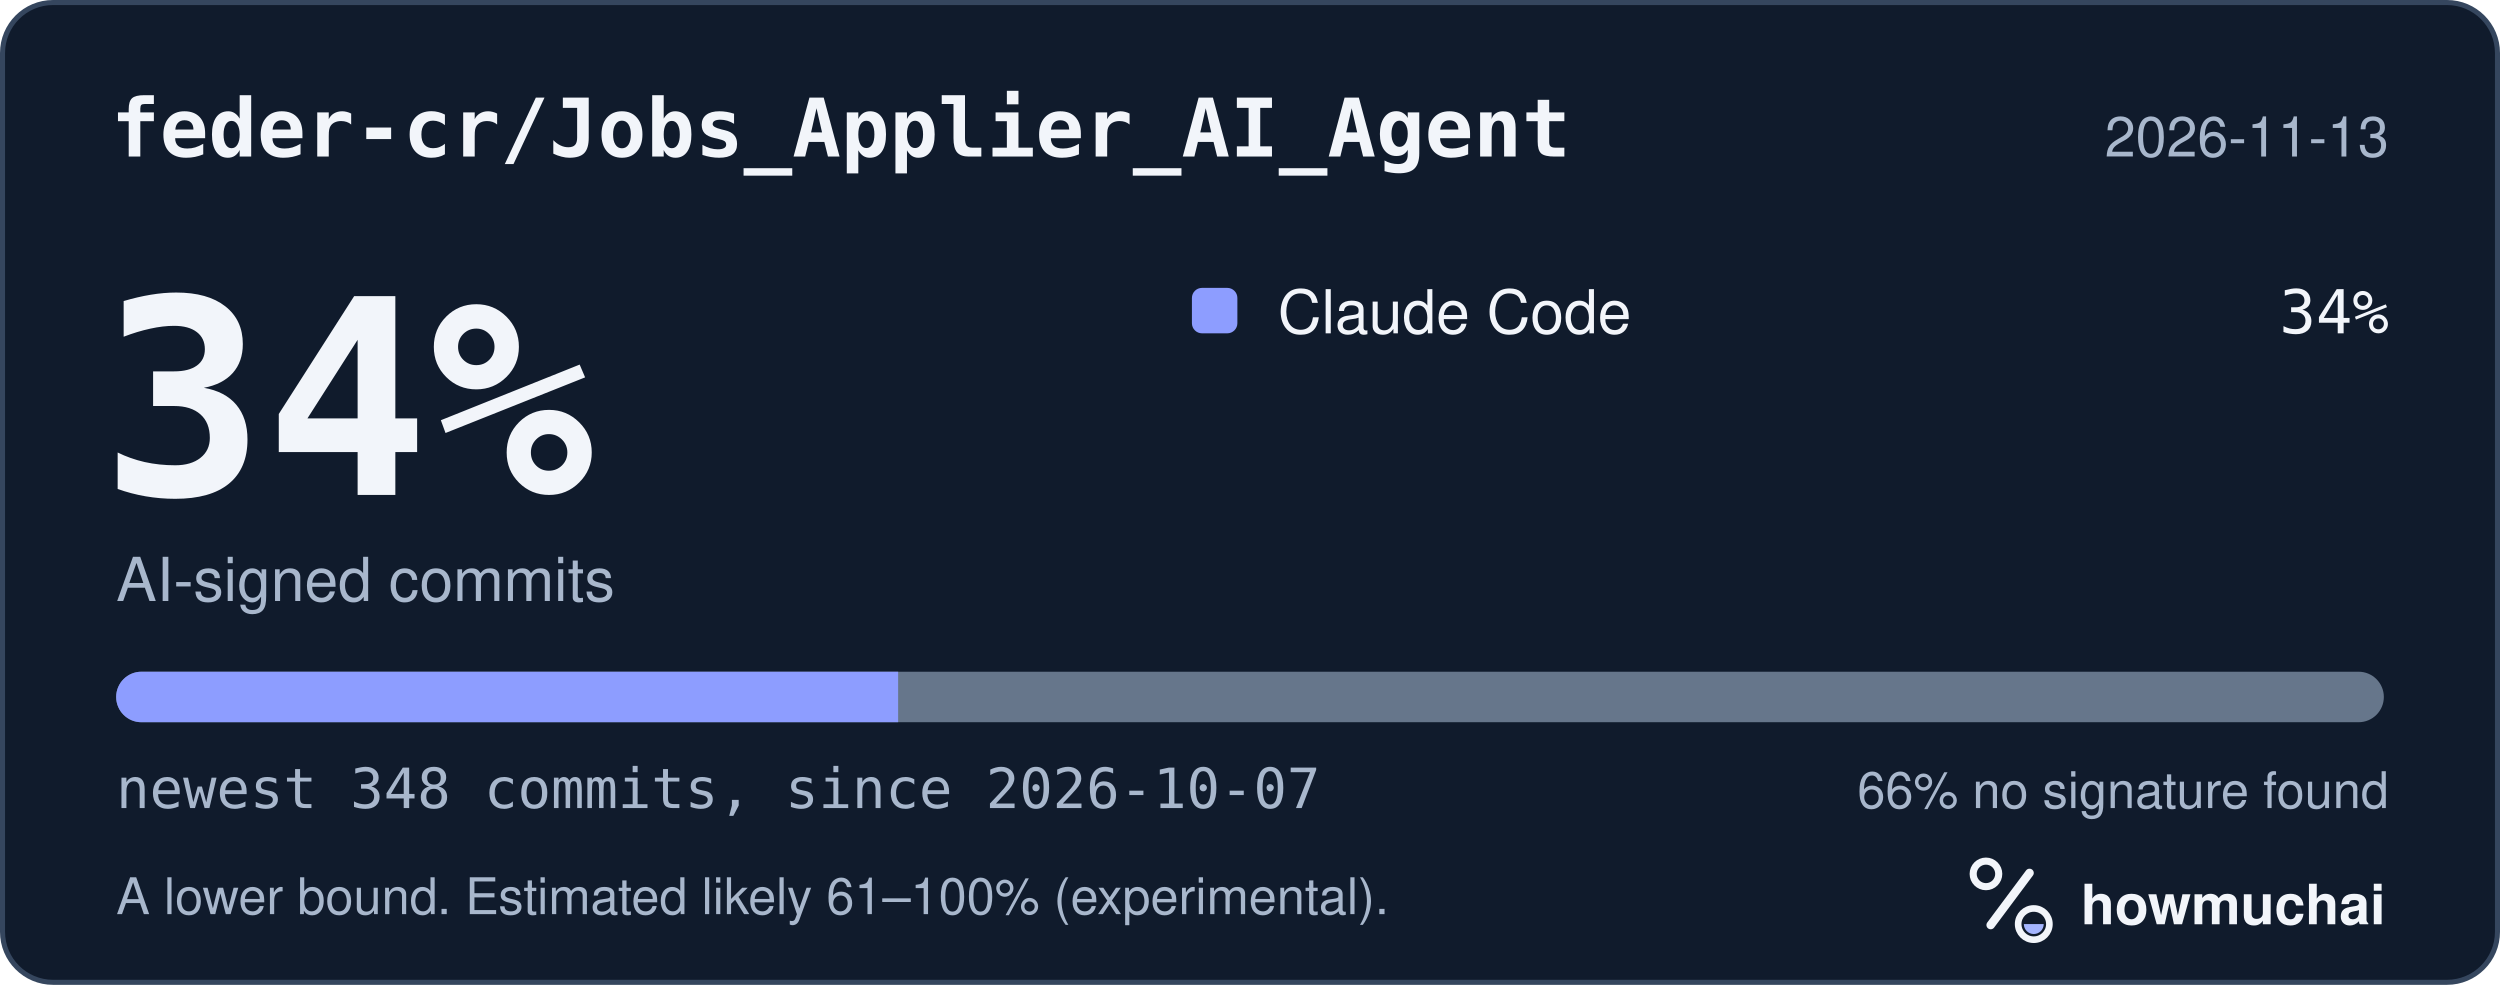
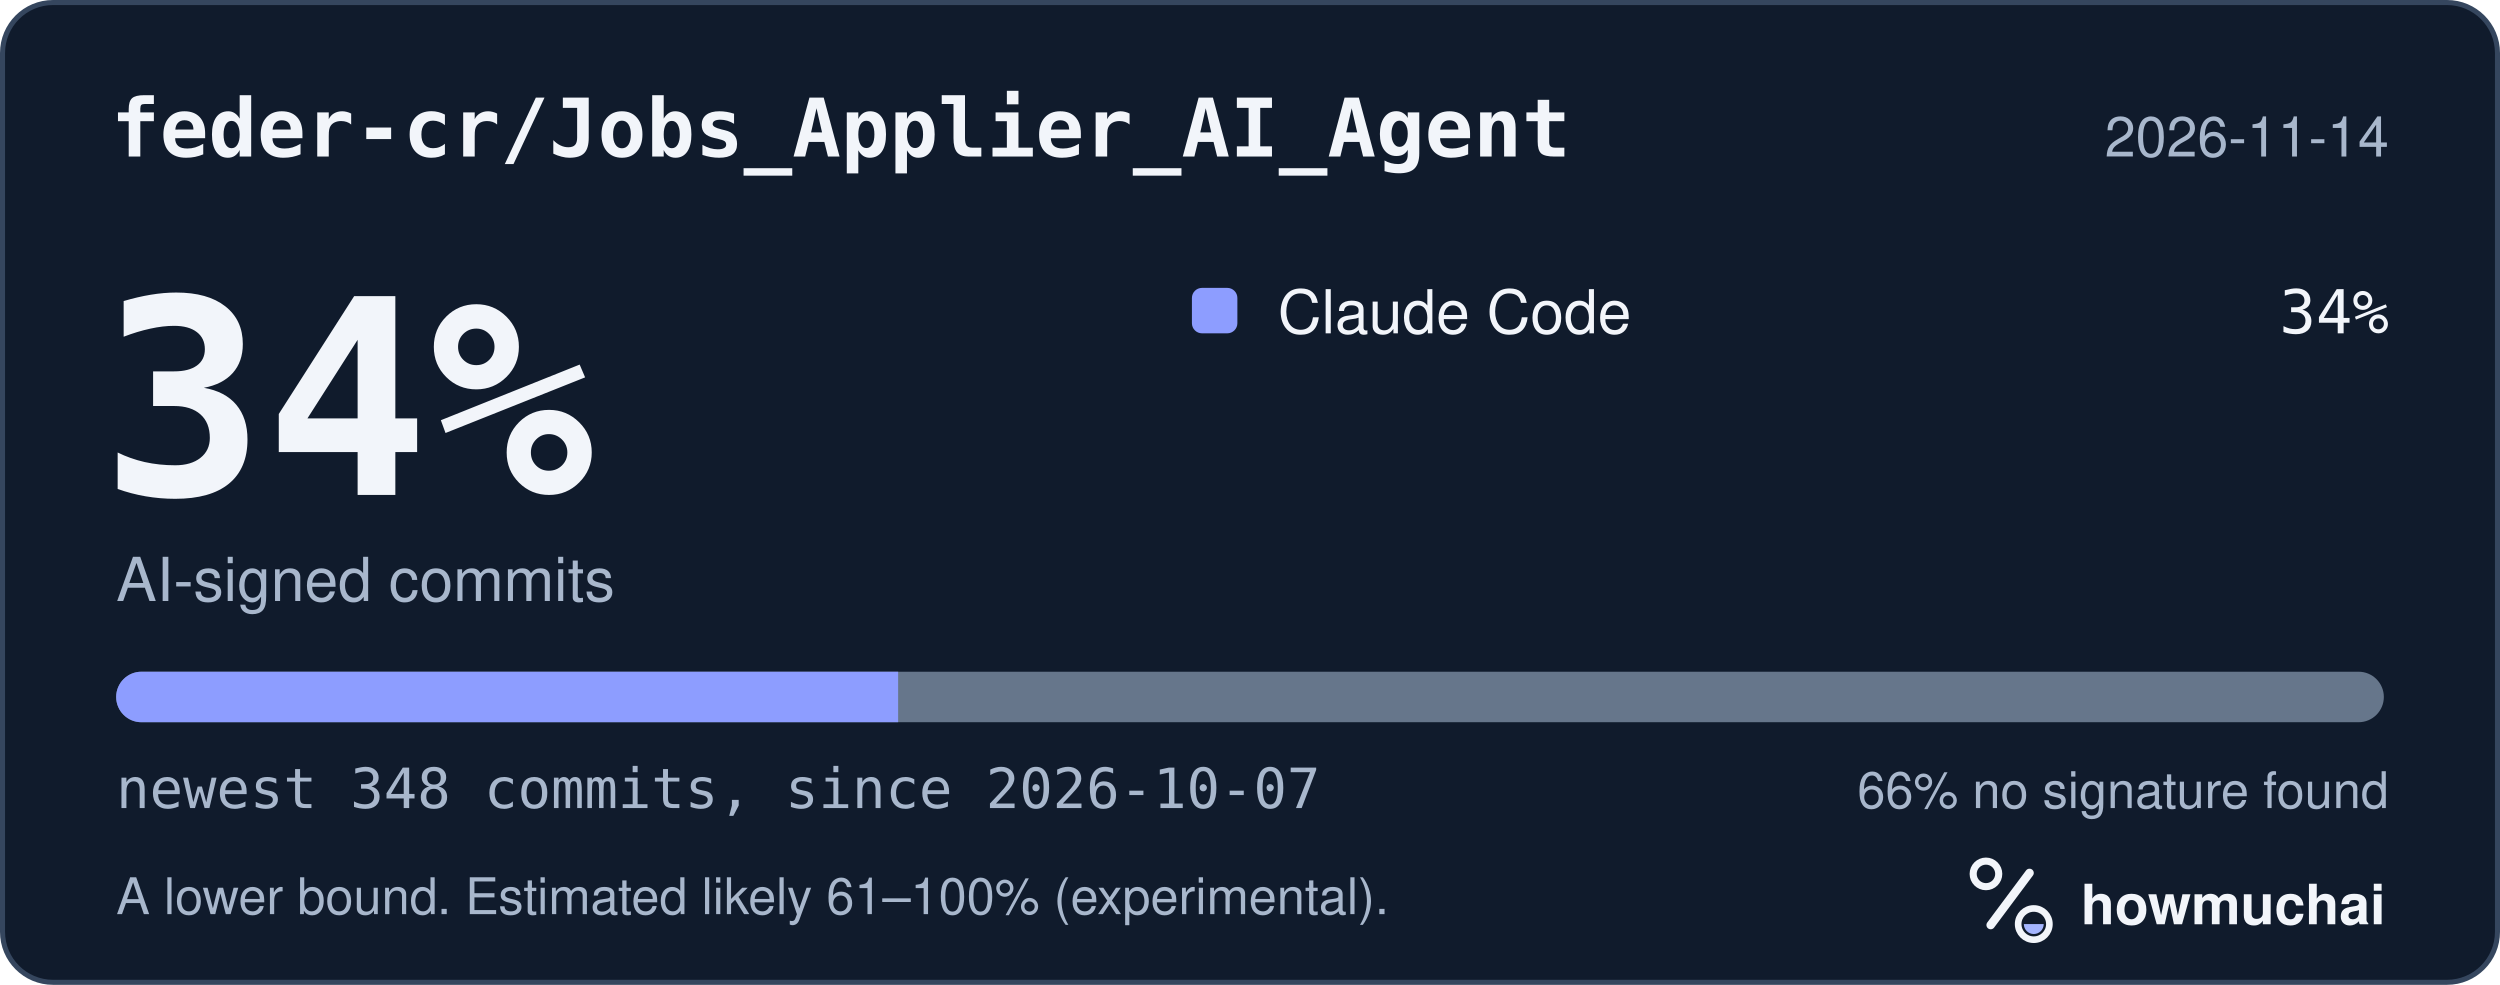
<svg xmlns="http://www.w3.org/2000/svg" width="495" height="195" viewBox="0 0 495 195" role="img" aria-labelledby="hm-t hm-d">
  <rect x="0.5" y="0.5" width="494" height="194" rx="10" fill="#101B2C" stroke="#35465E" />
  <text x="22" y="31" fill="#F2F5FA" font-family="ui-monospace, SF Mono, Menlo, Consolas, IBM Plex Mono, monospace" font-size="16" font-weight="600">feder-cr/Jobs_Applier_AI_Agent</text>
-   <text x="473" y="31" fill="#A8B7CC" font-family="-apple-system, BlinkMacSystemFont, Segoe UI, Helvetica, Arial, Fira Sans, sans-serif" font-size="11" text-anchor="end">2026-11-13</text>
+   <text x="473" y="31" fill="#A8B7CC" font-family="-apple-system, BlinkMacSystemFont, Segoe UI, Helvetica, Arial, Fira Sans, sans-serif" font-size="11" text-anchor="end">2026-11-14</text>
  <text x="20" y="98" fill="#F2F5FA" font-family="ui-monospace, SF Mono, Menlo, Consolas, IBM Plex Mono, monospace" font-size="54" font-weight="700">34%</text>
  <text x="23" y="119" fill="#A8B7CC" font-family="-apple-system, BlinkMacSystemFont, Segoe UI, Helvetica, Arial, Fira Sans, sans-serif" font-size="12">AI-signed commits</text>
  <rect x="236" y="57" width="9" height="9" rx="2" fill="#8D9DFF" />
  <text x="253" y="66" fill="#F2F5FA" font-family="-apple-system, BlinkMacSystemFont, Segoe UI, Helvetica, Arial, Fira Sans, sans-serif" font-size="12">Claude Code</text>
  <text x="473" y="66" fill="#F2F5FA" font-family="ui-monospace, SF Mono, Menlo, Consolas, IBM Plex Mono, monospace" font-size="12" text-anchor="end">34%</text>
  <defs>
    <clipPath id="hm-bar">
      <rect x="23" y="133" width="449" height="10" rx="5" />
    </clipPath>
  </defs>
  <rect x="23" y="133" width="449" height="10" rx="5" fill="#66768B" />
  <g clip-path="url(#hm-bar)">
    <rect x="23.00" y="133" width="154.83" height="10" fill="#8D9DFF" />
  </g>
  <text x="23" y="160" fill="#A8B7CC" font-family="ui-monospace, SF Mono, Menlo, Consolas, IBM Plex Mono, monospace" font-size="11">newest 348 commits, since 2026-10-07</text>
  <text x="473" y="160" fill="#A8B7CC" font-family="-apple-system, BlinkMacSystemFont, Segoe UI, Helvetica, Arial, Fira Sans, sans-serif" font-size="10" text-anchor="end">66% no signature found</text>
  <text x="23" y="181" fill="#A8B7CC" font-family="-apple-system, BlinkMacSystemFont, Segoe UI, Helvetica, Arial, Fira Sans, sans-serif" font-size="10">A lower bound. Estimated likely 61–100% (experimental).</text>
  <g transform="translate(386 166) scale(0.046875)">
    <circle cx="154" cy="150" r="54" fill="none" stroke="#F2F5FA" stroke-width="30" />
    <path d="M174 366 338 146" fill="none" stroke="#F2F5FA" stroke-width="36" stroke-linecap="round" />
    <circle cx="356" cy="362" r="66" fill="none" stroke="#F2F5FA" stroke-width="28" />
    <path d="M314 362a42 42 0 0 0 84 0Z" fill="#A4B5FF" />
  </g>
  <text x="412" y="183" fill="#F2F5FA" font-family="-apple-system, BlinkMacSystemFont, Segoe UI, Helvetica, Arial, Fira Sans, sans-serif" font-size="11" font-weight="650">howmuchai</text>
</svg>
